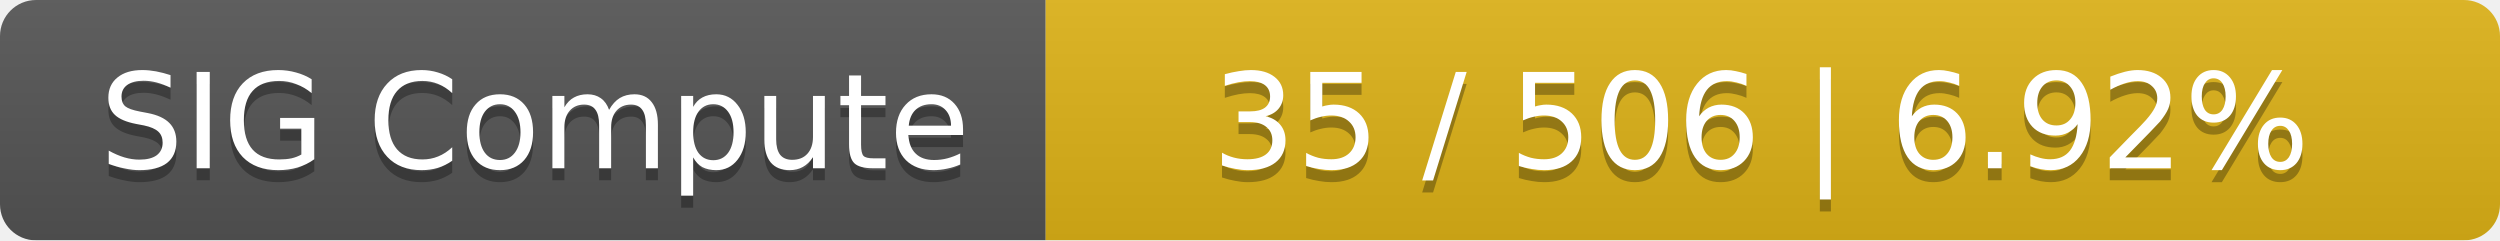
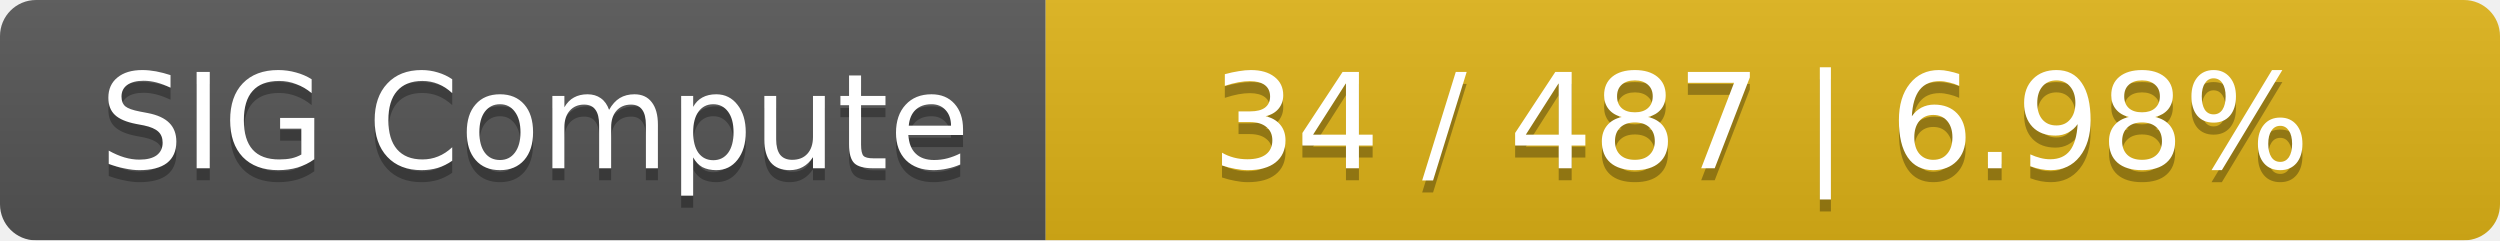
<svg xmlns="http://www.w3.org/2000/svg" width="208" height="20">
  <linearGradient id="smooth" x2="0" y2="100%">
    <stop offset="0" stop-color="#bbb" stop-opacity=".1" />
    <stop offset="1" stop-opacity=".1" />
  </linearGradient>
  <mask id="round">
    <rect width="208" height="20" rx="3" fill="#fff" />
  </mask>
  <g mask="url(#round)">
    <rect width="87" height="20" fill="#555" />
    <rect x="87" width="121" height="20" fill="#dfb317" />
    <rect width="208" height="20" fill="url(#smooth)" />
  </g>
  <g fill="#fff" text-anchor="middle" font-family="DejaVu Sans,Verdana,Geneva,sans-serif" font-size="11">
    <text x="44.5" y="15" fill="#010101" fill-opacity=".3">SIG Compute</text>
    <text x="44.5" y="14">SIG Compute</text>
-     <text x="146.5" y="15" fill="#010101" fill-opacity=".3">35 / 506    |    6.92%</text>
-     <text x="146.5" y="14">35 / 506    |    6.92%</text>
+     <text x="146.5" y="15" fill="#010101" fill-opacity=".3">34 / 487    |    6.98%</text>
+     <text x="146.5" y="14">34 / 487    |    6.98%</text>
  </g>
</svg>
